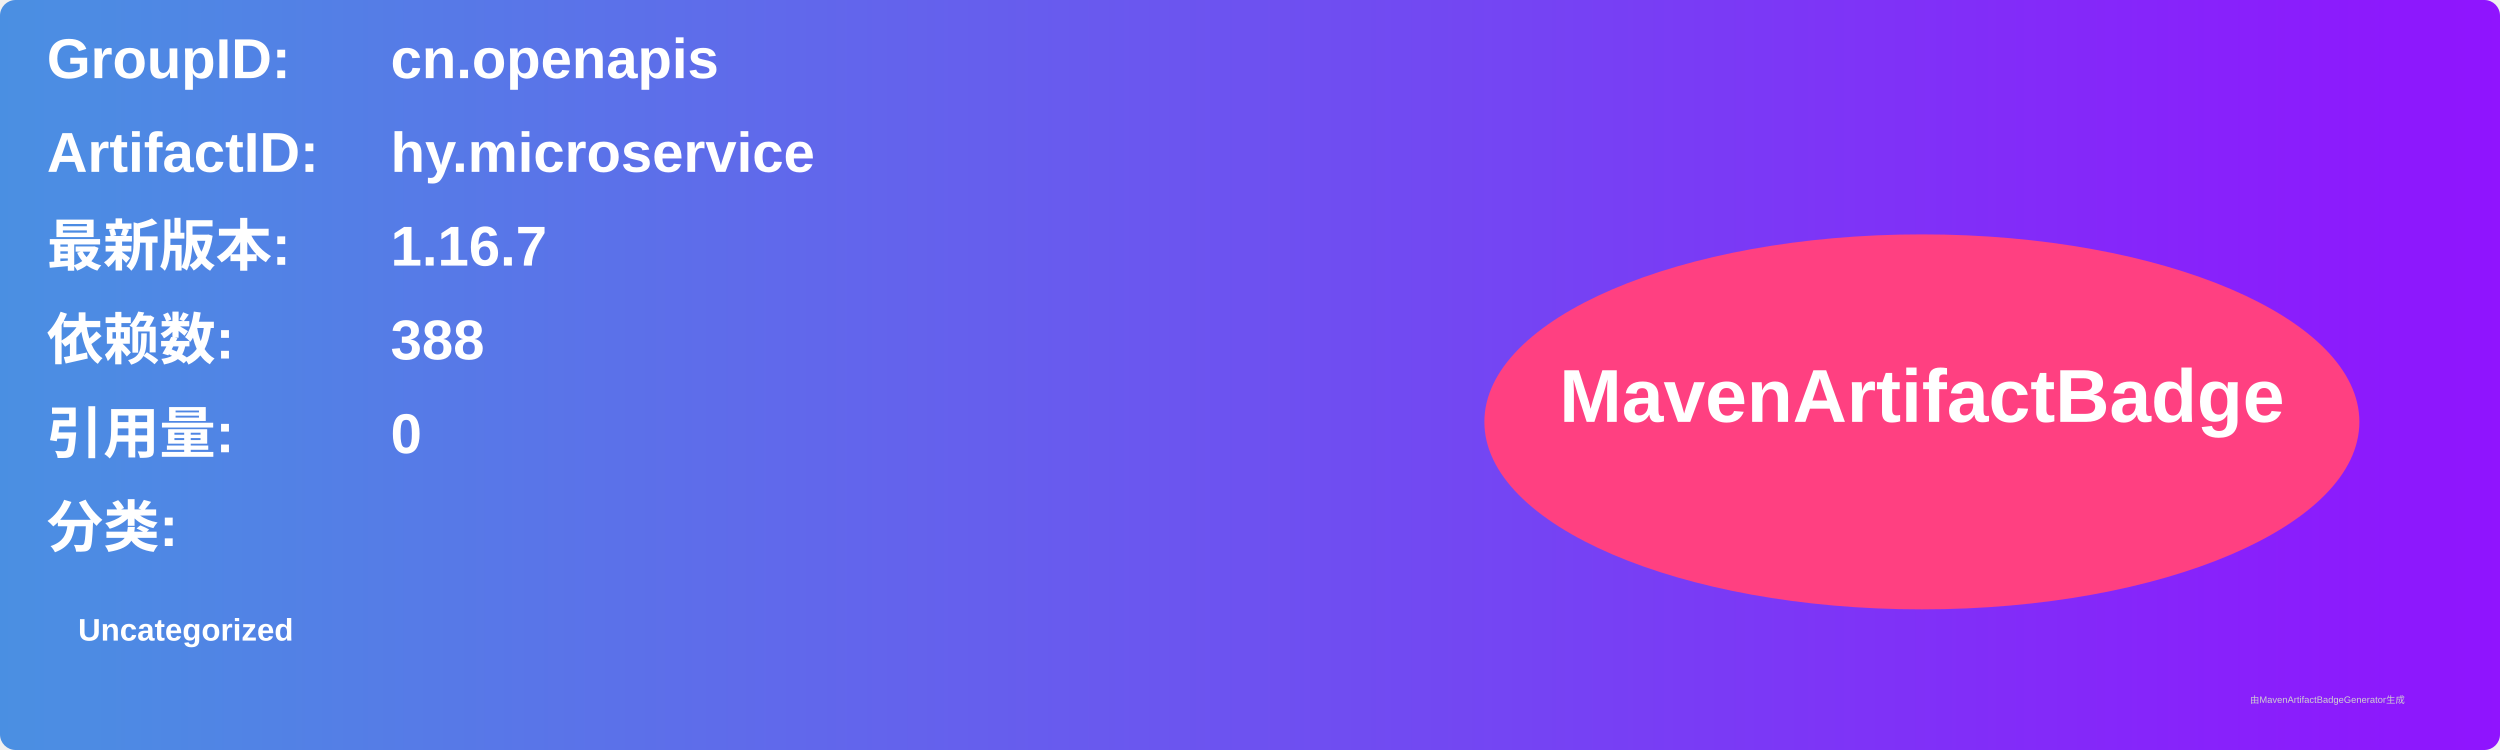
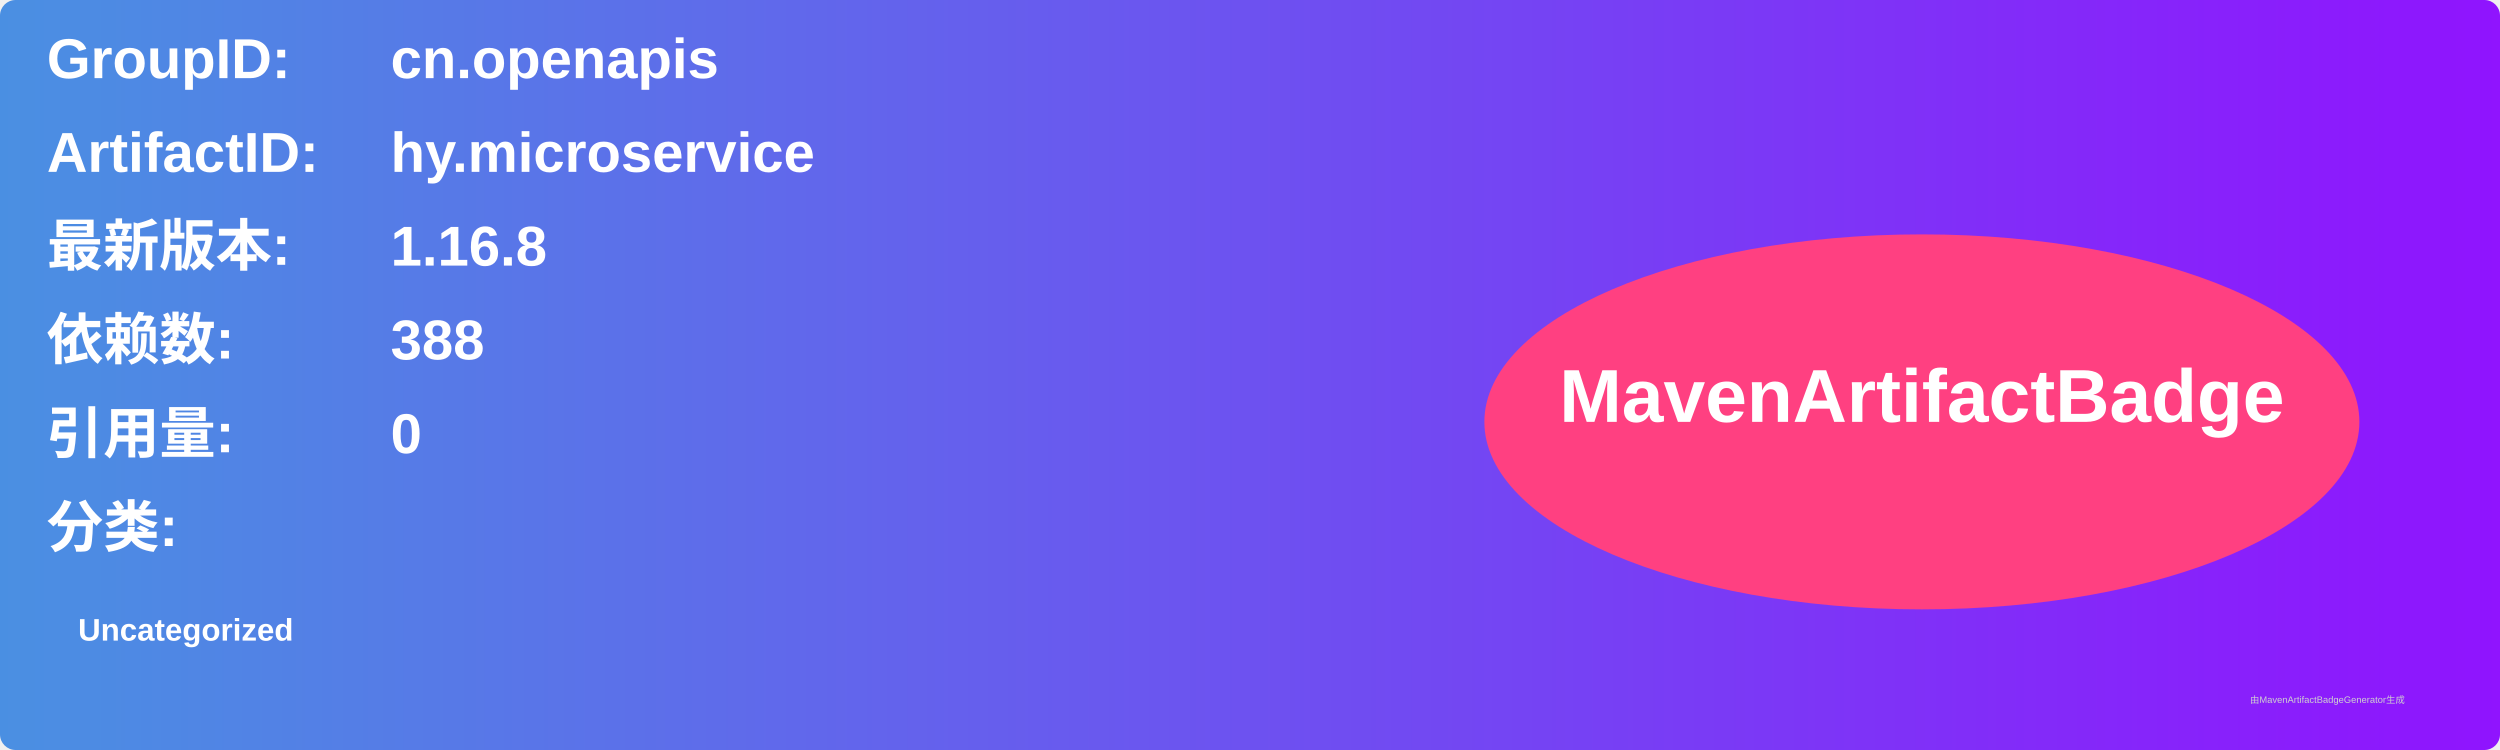
<svg xmlns="http://www.w3.org/2000/svg" width="800" height="240" viewBox="0 0 800 240">
  <linearGradient id="grad" x1="0%" y1="0%" x2="100%" y2="0%">
    <stop offset="0%" stop-color="#4a90e2" />
    <stop offset="100%" stop-color="#9013fe" />
  </linearGradient>
  <rect width="100%" height="100%" rx="5" ry="5" fill="url(#grad)" />
  <g transform="translate(15, 15)">
    <text x="0" y="10" font-family="Arial" font-size="18" fill="white" font-weight="bold" width="260">GroupID:</text>
    <text x="110" y="10" font-family="Arial" font-size="18" fill="white" font-weight="bold" width="460">cn.openapis</text>
    <text x="0" y="40" font-family="Arial" font-size="18" fill="white" font-weight="bold" width="260">ArtifactID:</text>
    <text x="110" y="40" font-family="Arial" font-size="18" fill="white" font-weight="bold" width="460">hy.microservice</text>
    <text x="0" y="70" font-family="Arial" font-size="18" fill="white" font-weight="bold">最新版本:</text>
    <text x="110" y="70" font-family="Arial" font-size="18" fill="white" font-weight="bold">
-       <tspan font-weight="bold">1.16.7</tspan>
+       <tspan font-weight="bold">1.16.8</tspan>
    </text>
    <text x="0" y="100" font-family="Arial" font-size="18" fill="white" font-weight="bold">依赖数: </text>
    <text x="110" y="100" font-family="Arial" font-size="18" fill="white">
      <tspan font-weight="bold">388</tspan>
    </text>
    <text x="0" y="130" font-family="Arial" font-size="18" fill="white" font-weight="bold">引用量: </text>
    <text x="110" y="130" font-family="Arial" font-size="18" fill="white">
      <tspan font-weight="bold">0</tspan>
    </text>
    <text x="0" y="160" font-family="Arial" font-size="18" fill="white" font-weight="bold">分类:</text>
    <text x="10" y="190" font-family="Arial" font-size="10" fill="white">
      <tspan font-weight="bold">Uncategorized</tspan>
    </text>
    <ellipse cx="600" cy="120" rx="140" ry="60" fill="#ff4081" />
    <text x="600" y="120" text-anchor="middle" font-family="Arial" font-size="24" fill="white" font-weight="bold">MavenArtifactBadge</text>
  </g>
  <text x="720" y="225" font-family="Arial" font-size="3" fill="#d0d0d0">由MavenArtifactBadgeGenerator生成</text>
</svg>
